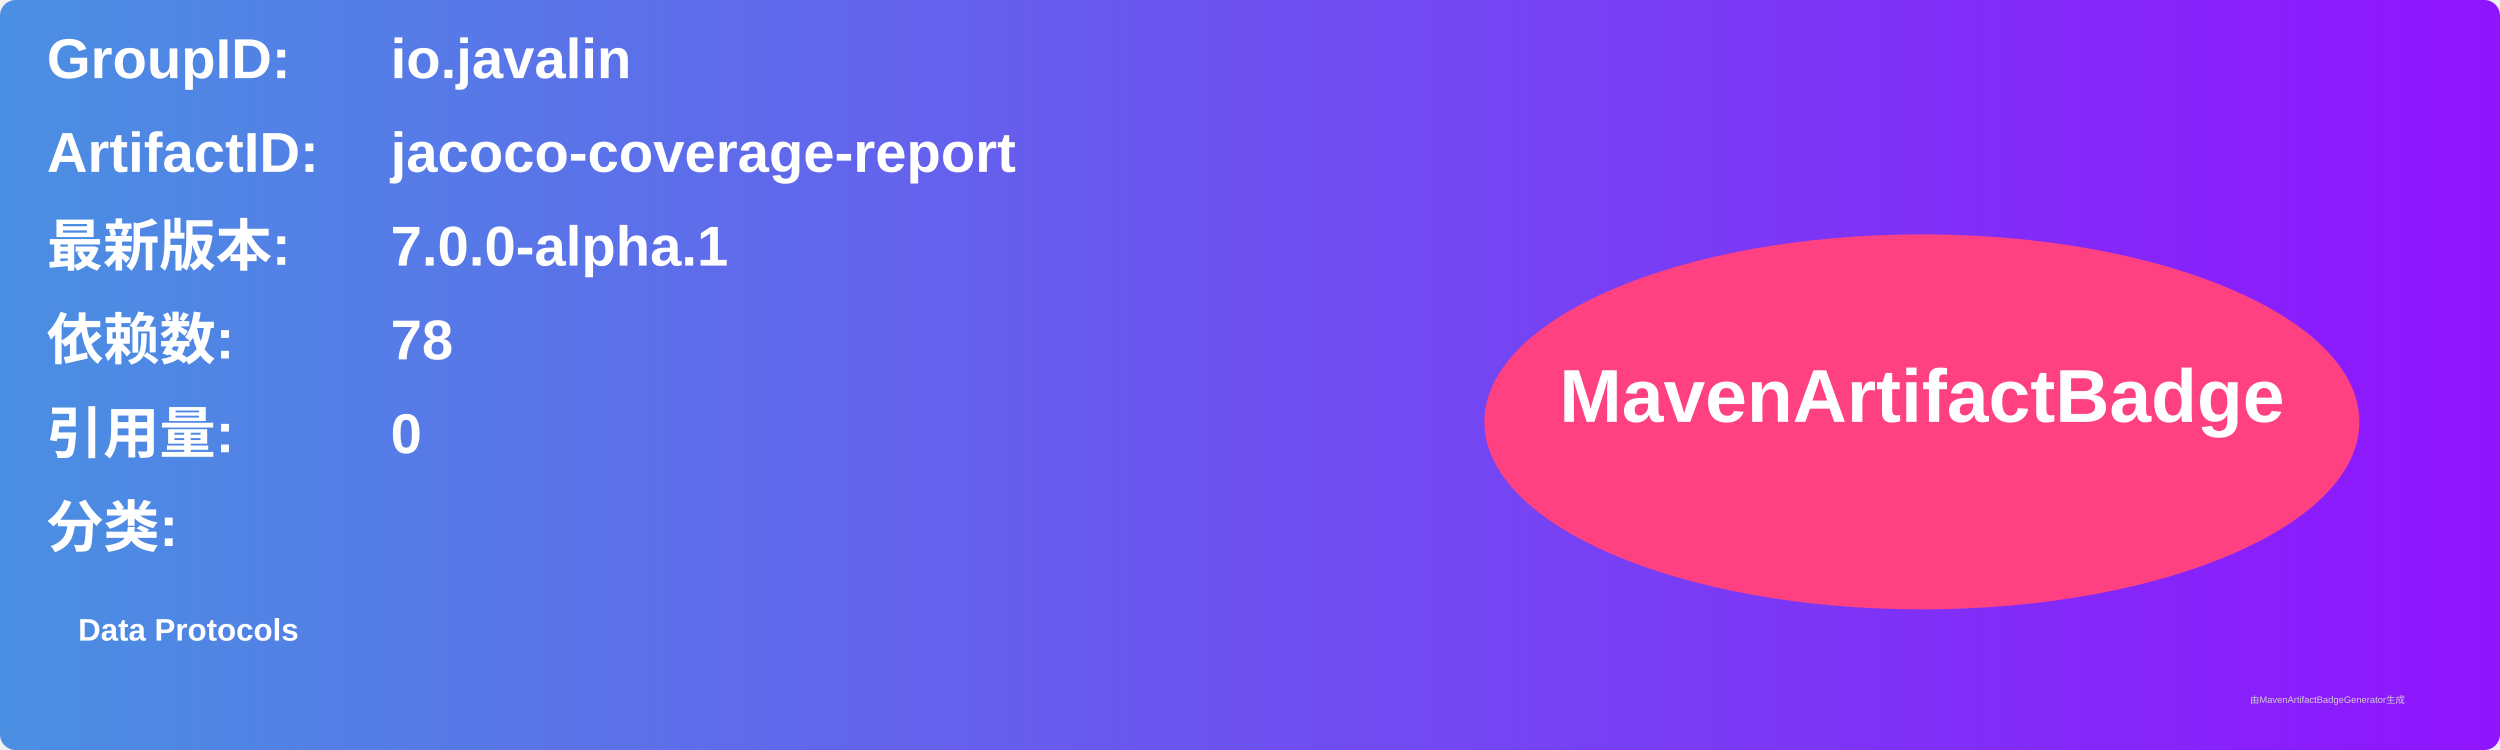
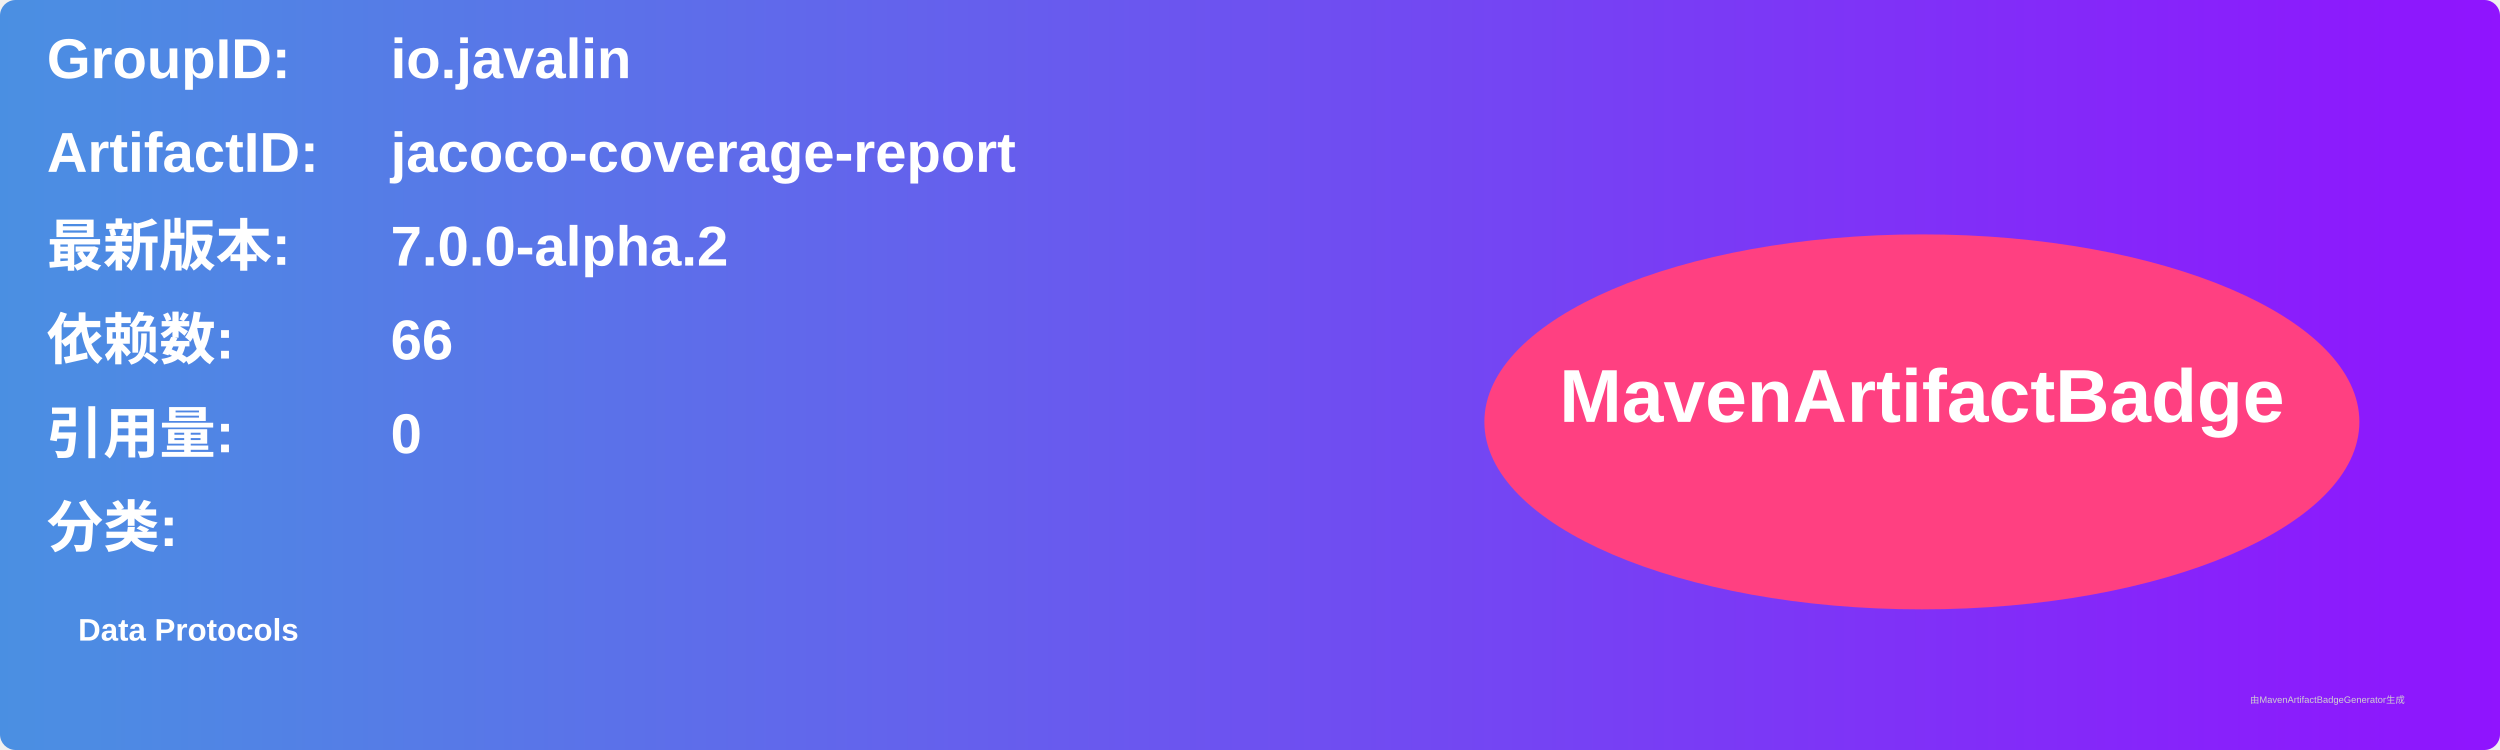
<svg xmlns="http://www.w3.org/2000/svg" width="800" height="240" viewBox="0 0 800 240">
  <linearGradient id="grad" x1="0%" y1="0%" x2="100%" y2="0%">
    <stop offset="0%" stop-color="#4a90e2" />
    <stop offset="100%" stop-color="#9013fe" />
  </linearGradient>
  <rect width="100%" height="100%" rx="5" ry="5" fill="url(#grad)" />
  <g transform="translate(15, 15)">
    <text x="0" y="10" font-family="Arial" font-size="18" fill="white" font-weight="bold" width="260">GroupID:</text>
    <text x="110" y="10" font-family="Arial" font-size="18" fill="white" font-weight="bold" width="460">io.javalin</text>
    <text x="0" y="40" font-family="Arial" font-size="18" fill="white" font-weight="bold" width="260">ArtifactID:</text>
    <text x="110" y="40" font-family="Arial" font-size="18" fill="white" font-weight="bold" width="460">jacoco-coverage-report</text>
    <text x="0" y="70" font-family="Arial" font-size="18" fill="white" font-weight="bold">最新版本:</text>
    <text x="110" y="70" font-family="Arial" font-size="18" fill="white" font-weight="bold">
-       <tspan font-weight="bold">7.0.0-alpha.1</tspan>
+       <tspan font-weight="bold">7.0.0-alpha.2</tspan>
    </text>
    <text x="0" y="100" font-family="Arial" font-size="18" fill="white" font-weight="bold">依赖数: </text>
    <text x="110" y="100" font-family="Arial" font-size="18" fill="white">
-       <tspan font-weight="bold">78</tspan>
+       <tspan font-weight="bold">66</tspan>
    </text>
    <text x="0" y="130" font-family="Arial" font-size="18" fill="white" font-weight="bold">引用量: </text>
    <text x="110" y="130" font-family="Arial" font-size="18" fill="white">
      <tspan font-weight="bold">0</tspan>
    </text>
    <text x="0" y="160" font-family="Arial" font-size="18" fill="white" font-weight="bold">分类:</text>
    <text x="10" y="190" font-family="Arial" font-size="10" fill="white">
      <tspan font-weight="bold">Data Protocols</tspan>
    </text>
    <ellipse cx="600" cy="120" rx="140" ry="60" fill="#ff4081" />
    <text x="600" y="120" text-anchor="middle" font-family="Arial" font-size="24" fill="white" font-weight="bold">MavenArtifactBadge</text>
  </g>
  <text x="720" y="225" font-family="Arial" font-size="3" fill="#d0d0d0">由MavenArtifactBadgeGenerator生成</text>
</svg>
